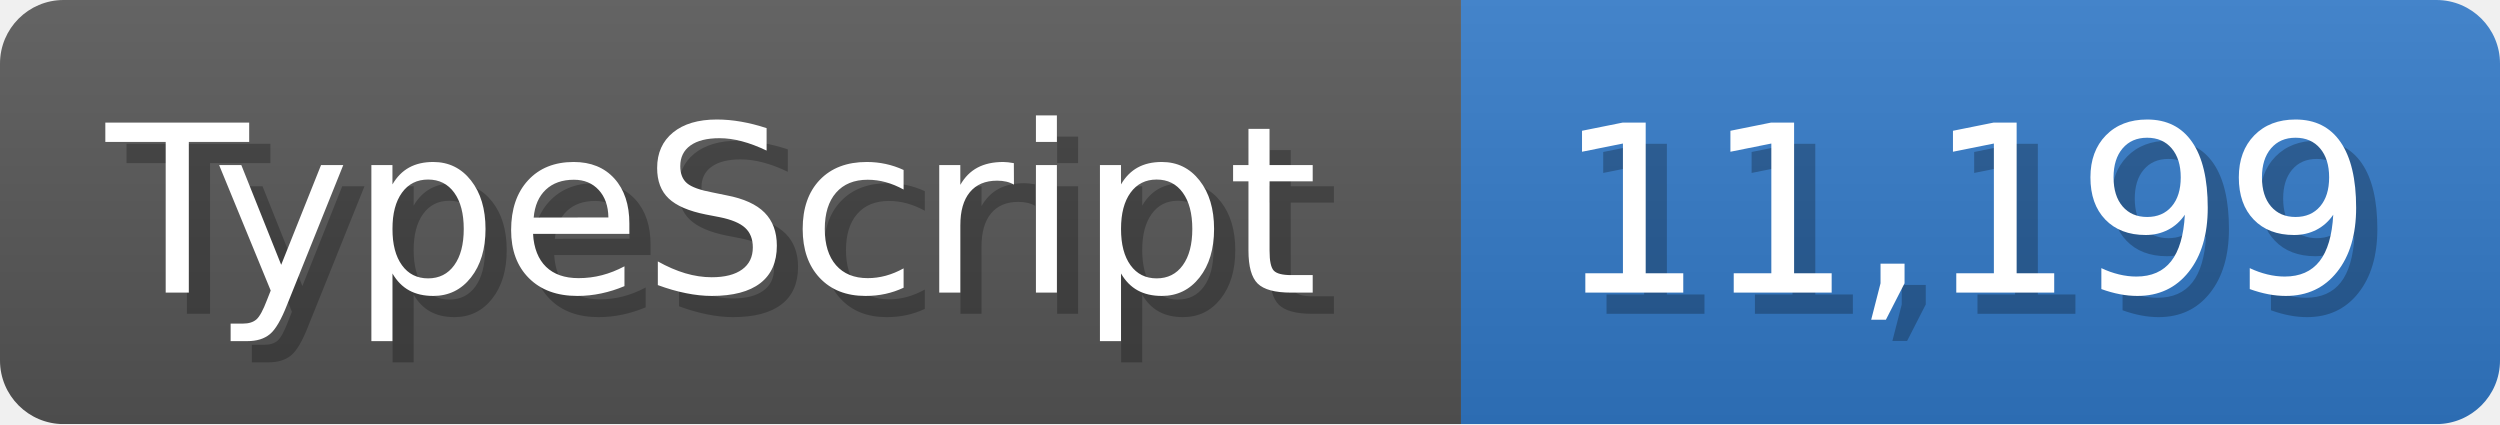
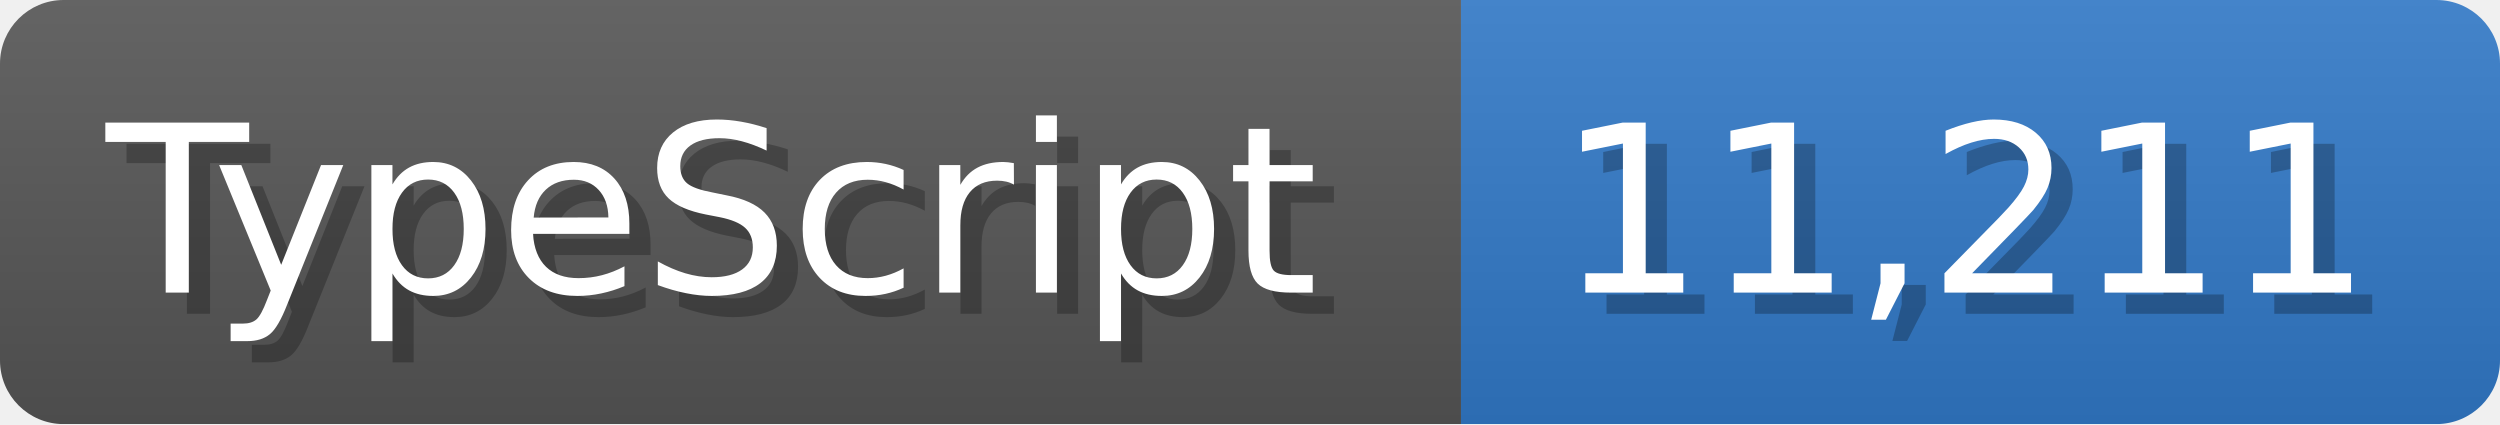
<svg xmlns="http://www.w3.org/2000/svg" width="117.9" height="20" viewBox="0 0 1179 200">
  <linearGradient id="a" x2="0" y2="100%">
    <stop offset="0" stop-opacity=".1" stop-color="#EEE" />
    <stop offset="1" stop-opacity=".1" />
  </linearGradient>
  <mask id="m">
    <rect width="1179" height="200" rx="30" fill="#FFF" />
  </mask>
  <g mask="url(#m)">
    <rect width="689" height="200" fill="#555" />
    <rect width="490" height="200" fill="#3178c6" x="689" />
    <rect width="1179" height="200" fill="url(#a)" />
  </g>
  <g fill="#fff" text-anchor="start" font-family="Verdana,DejaVu Sans,sans-serif" font-size="110">
    <text x="60" y="148" textLength="589" fill="#000" opacity="0.25">TypeScript</text>
    <text x="50" y="138" textLength="589">TypeScript</text>
-     <text x="744" y="148" textLength="390" fill="#000" opacity="0.25">11,199</text>
-     <text x="734" y="138" textLength="390">11,199</text>
+     <text x="744" y="148" textLength="390" fill="#000" opacity="0.25">11,211</text>
+     <text x="734" y="138" textLength="390">11,211</text>
  </g>
</svg>
